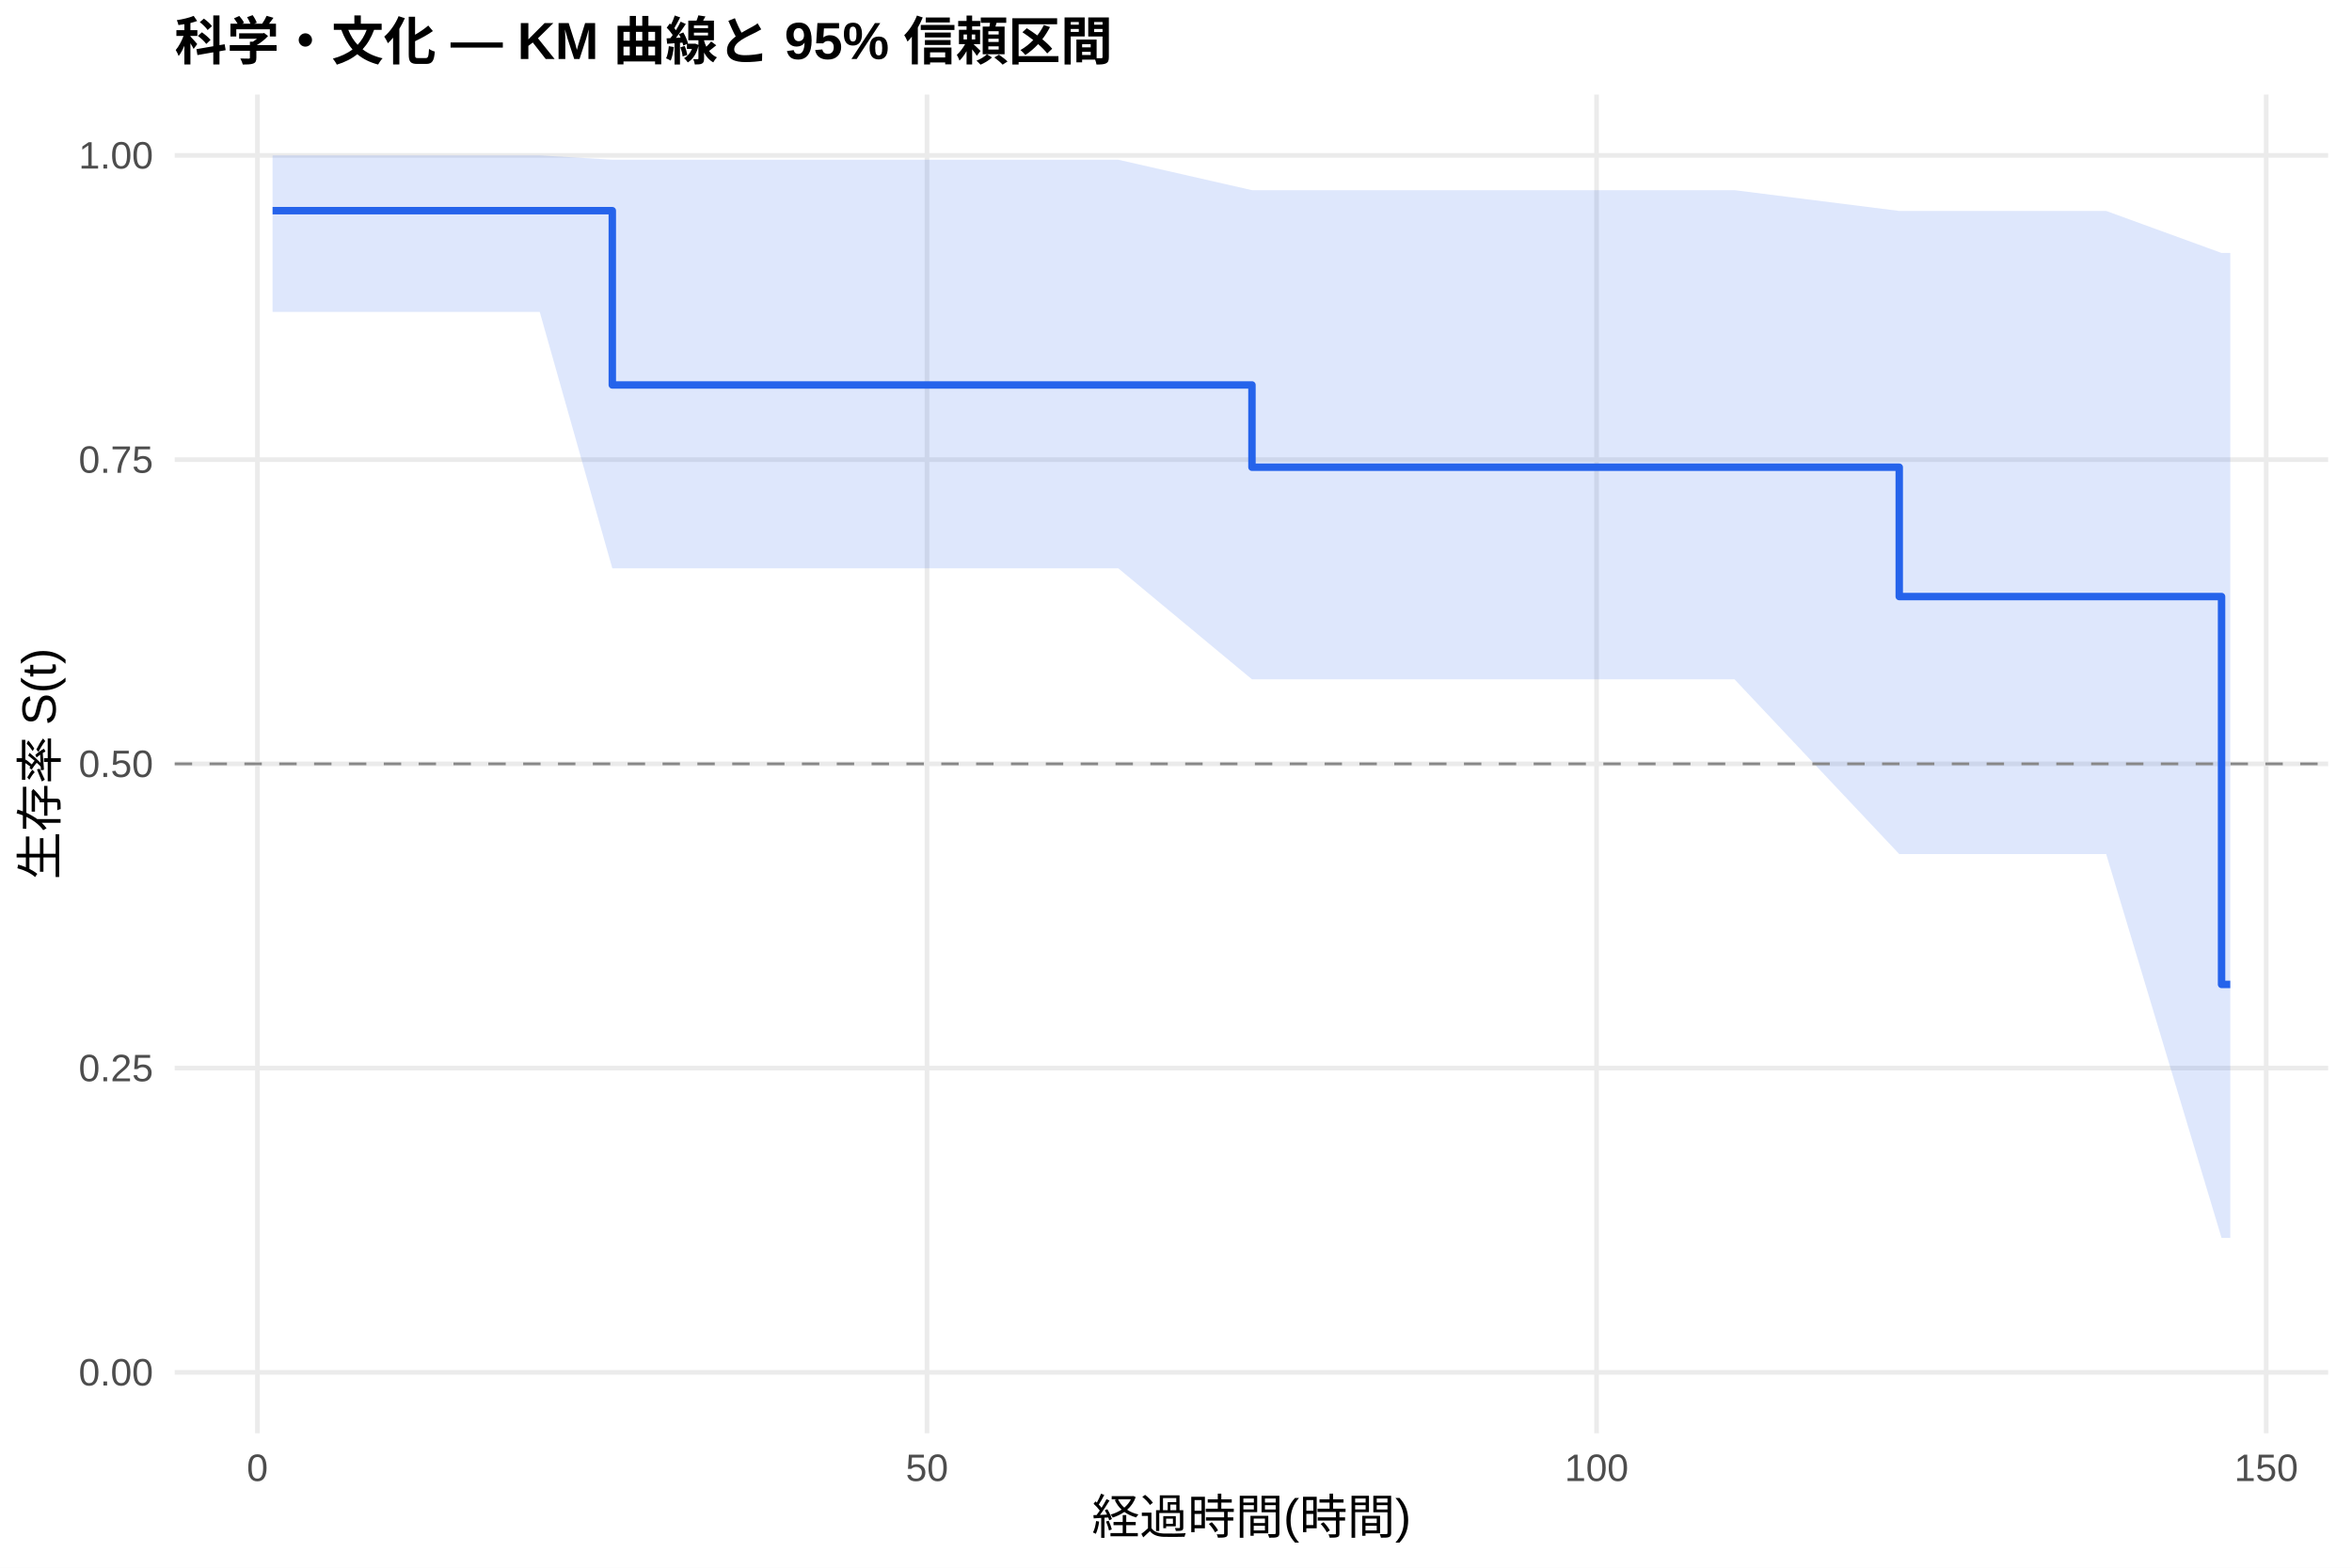
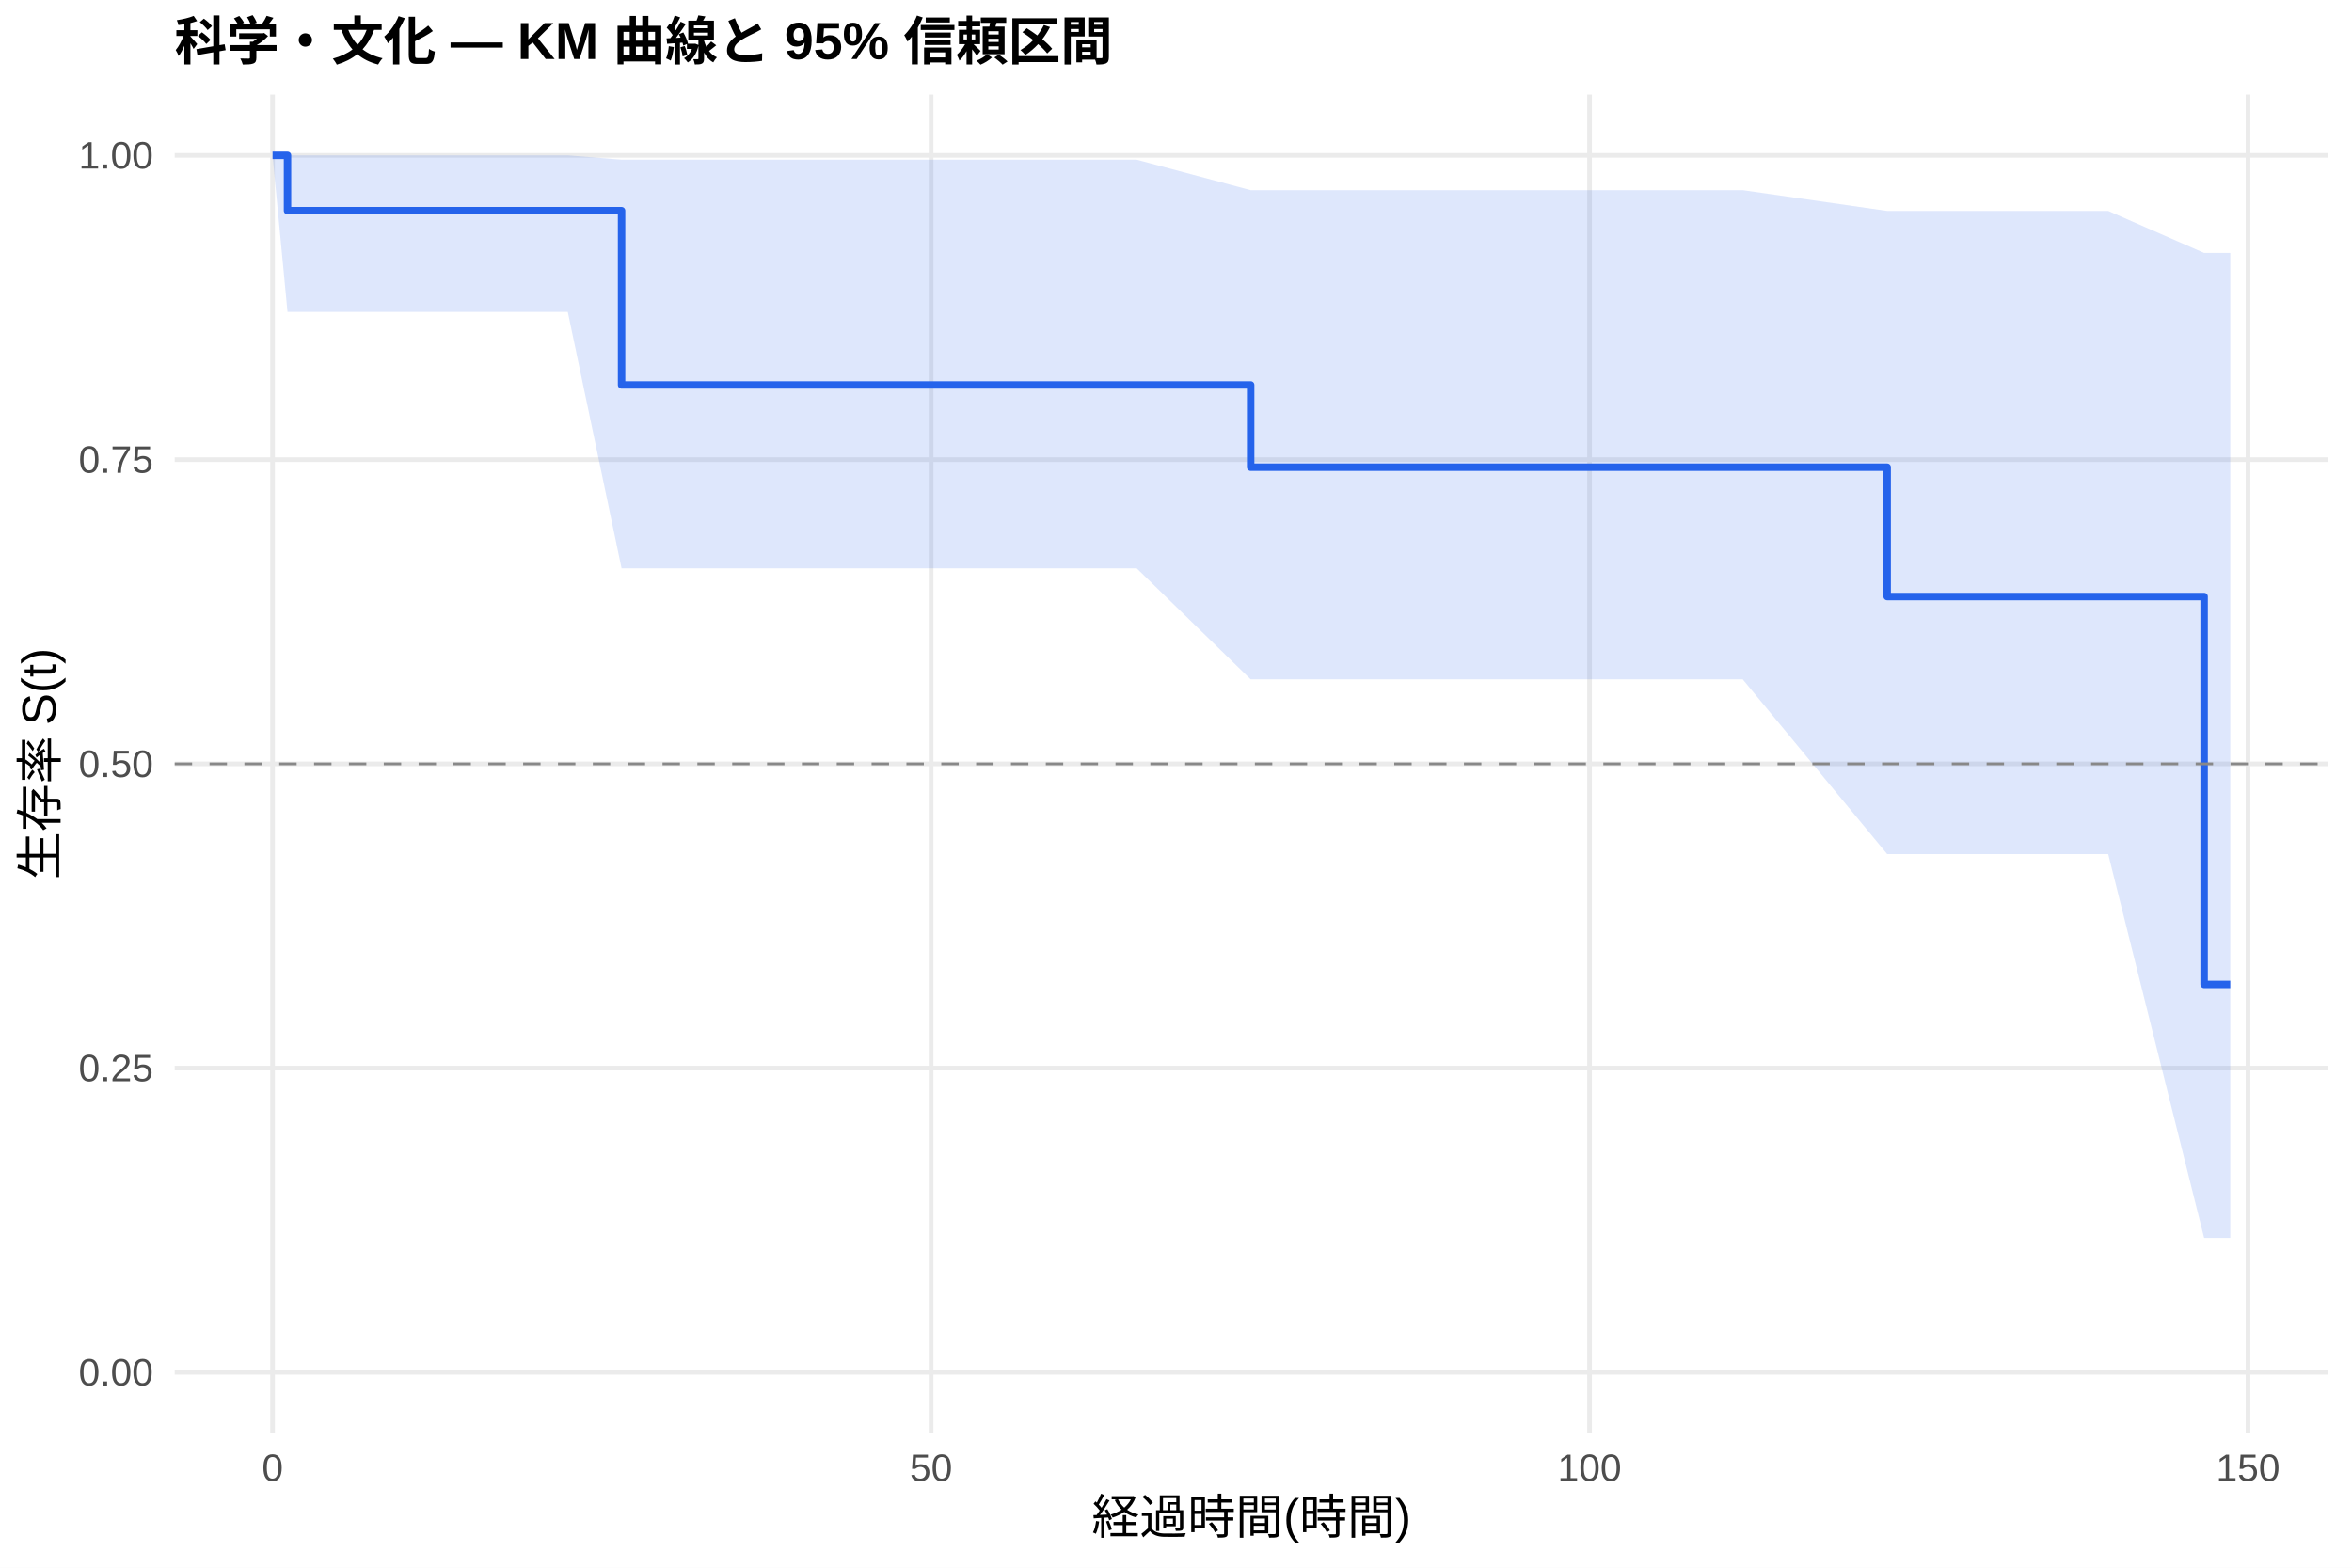
<svg xmlns="http://www.w3.org/2000/svg" width="540.00pt" height="360.00pt" viewBox="0 0 540.00 360.00">
  <g class="svglite">
    <defs>
      <style type="text/css">
    .svglite line, .svglite polyline, .svglite polygon, .svglite path, .svglite rect, .svglite circle {
      fill: none;
      stroke: #000000;
      stroke-linecap: round;
      stroke-linejoin: round;
      stroke-miterlimit: 10.00;
    }
    .svglite text {
      white-space: pre;
    }
    .svglite g.glyphgroup path {
      fill: inherit;
      stroke: none;
    }
  </style>
    </defs>
    <rect width="100%" height="100%" style="stroke: none; fill: #FFFFFF;" />
    <defs>
      <clipPath id="cpMC4wMHw1NDAuMDB8MC4wMHwzNjAuMDA=">
        <rect x="0.00" y="0.00" width="540.00" height="360.00" />
      </clipPath>
    </defs>
    <g clip-path="url(#cpMC4wMHw1NDAuMDB8MC4wMHwzNjAuMDA=)">
      <rect x="0" y="0.00" width="540.00" height="360.00" style="stroke-width: 1.07; stroke: none; fill: #FFFFFF;" />
    </g>
    <defs>
      <clipPath id="cpNDAuMTF8NTM0LjUyfDIxLjcxfDMyOS4xMg==">
        <rect x="40.11" y="21.71" width="494.41" height="307.41" />
      </clipPath>
    </defs>
    <g clip-path="url(#cpNDAuMTF8NTM0LjUyfDIxLjcxfDMyOS4xMg==)">
      <polyline points="40.11,315.14 534.52,315.14 " style="stroke-width: 1.07; stroke: #EBEBEB; stroke-linecap: butt;" />
      <polyline points="40.11,245.28 534.52,245.28 " style="stroke-width: 1.07; stroke: #EBEBEB; stroke-linecap: butt;" />
      <polyline points="40.11,175.41 534.52,175.41 " style="stroke-width: 1.07; stroke: #EBEBEB; stroke-linecap: butt;" />
      <polyline points="40.11,105.55 534.52,105.55 " style="stroke-width: 1.07; stroke: #EBEBEB; stroke-linecap: butt;" />
      <polyline points="40.11,35.68 534.52,35.68 " style="stroke-width: 1.07; stroke: #EBEBEB; stroke-linecap: butt;" />
-       <polyline points="59.10,329.12 59.10,21.71 " style="stroke-width: 1.07; stroke: #EBEBEB; stroke-linecap: butt;" />
-       <polyline points="212.83,329.12 212.83,21.71 " style="stroke-width: 1.07; stroke: #EBEBEB; stroke-linecap: butt;" />
-       <polyline points="366.56,329.12 366.56,21.71 " style="stroke-width: 1.07; stroke: #EBEBEB; stroke-linecap: butt;" />
-       <polyline points="520.30,329.12 520.30,21.71 " style="stroke-width: 1.07; stroke: #EBEBEB; stroke-linecap: butt;" />
-       <polygon points="62.58,35.68 123.92,35.68 140.58,36.68 184.85,36.68 220.16,36.68 223.08,36.68 250.96,36.68 256.75,36.68 287.44,43.67 287.85,43.67 320.34,43.67 388.39,43.67 398.23,43.67 436.05,48.44 464.80,48.44 483.56,48.44 510.05,58.09 512.05,58.09 512.05,284.27 510.05,284.27 483.56,196.13 464.80,196.13 436.05,196.13 398.23,156.00 388.39,156.00 320.34,156.00 287.85,156.00 287.44,156.00 256.75,130.51 250.96,130.51 223.08,130.51 220.16,130.51 184.85,130.51 140.58,130.51 123.92,71.63 62.58,71.63 " style="stroke-width: 0.00; stroke: none; stroke-linecap: butt; fill: #2563EB; fill-opacity: 0.15;" />
-       <polyline points="62.58,35.68 123.92,35.68 140.58,36.68 184.85,36.68 220.16,36.68 223.08,36.68 250.96,36.68 256.75,36.68 287.44,43.67 287.85,43.67 320.34,43.67 388.39,43.67 398.23,43.67 436.05,48.44 464.80,48.44 483.56,48.44 510.05,58.09 512.05,58.09 " style="stroke-width: 1.07; stroke: none; stroke-linecap: butt;" />
-       <polyline points="512.05,284.27 510.05,284.27 483.56,196.13 464.80,196.13 436.05,196.13 398.23,156.00 388.39,156.00 320.34,156.00 287.85,156.00 287.44,156.00 256.75,130.51 250.96,130.51 223.08,130.51 220.16,130.51 184.85,130.51 140.58,130.51 123.92,71.63 62.58,71.63 " style="stroke-width: 1.07; stroke: none; stroke-linecap: butt;" />
-       <polyline points="62.58,48.38 123.92,48.38 123.92,48.38 140.58,48.38 140.58,88.40 184.85,88.40 184.85,88.40 220.16,88.40 220.16,88.40 223.08,88.40 223.08,88.40 250.96,88.40 250.96,88.40 256.75,88.40 256.75,88.40 287.44,88.40 287.44,107.29 287.85,107.29 287.85,107.29 320.34,107.29 320.34,107.29 388.39,107.29 388.39,107.29 398.23,107.29 398.23,107.29 436.05,107.29 436.05,136.99 464.80,136.99 464.80,136.99 483.56,136.99 483.56,136.99 510.05,136.99 510.05,226.06 512.05,226.06 512.05,226.06 " style="stroke-width: 1.71; stroke: #2563EB; stroke-linecap: butt;" />
+       <polyline points="62.58,329.12 62.58,21.71 " style="stroke-width: 1.07; stroke: #EBEBEB; stroke-linecap: butt;" />
+       <polyline points="213.77,329.12 213.77,21.71 " style="stroke-width: 1.07; stroke: #EBEBEB; stroke-linecap: butt;" />
+       <polyline points="364.95,329.12 364.95,21.71 " style="stroke-width: 1.07; stroke: #EBEBEB; stroke-linecap: butt;" />
+       <polyline points="516.13,329.12 516.13,21.71 " style="stroke-width: 1.07; stroke: #EBEBEB; stroke-linecap: butt;" />
+       <polygon points="62.58,35.68 66.01,35.68 130.36,35.68 142.71,36.68 190.28,36.68 225.00,36.68 227.88,36.68 255.29,36.68 260.98,36.68 287.14,43.67 291.57,43.67 323.52,43.67 390.45,43.67 400.12,43.67 433.28,48.44 465.58,48.44 484.03,48.44 506.05,58.09 512.05,58.09 512.05,284.27 506.05,284.27 484.03,196.13 465.58,196.13 433.28,196.13 400.12,156.00 390.45,156.00 323.52,156.00 291.57,156.00 287.14,156.00 260.98,130.51 255.29,130.51 227.88,130.51 225.00,130.51 190.28,130.51 142.71,130.51 130.36,71.63 66.01,71.63 62.58,35.68 " style="stroke-width: 0.00; stroke: none; stroke-linecap: butt; fill: #2563EB; fill-opacity: 0.15;" />
+       <polyline points="62.58,35.68 66.01,35.68 130.36,35.68 142.71,36.68 190.28,36.68 225.00,36.68 227.88,36.68 255.29,36.68 260.98,36.68 287.14,43.67 291.57,43.67 323.52,43.67 390.45,43.67 400.12,43.67 433.28,48.44 465.58,48.44 484.03,48.44 506.05,58.09 512.05,58.09 " style="stroke-width: 1.07; stroke: none; stroke-linecap: butt;" />
+       <polyline points="512.05,284.27 506.05,284.27 484.03,196.13 465.58,196.13 433.28,196.13 400.12,156.00 390.45,156.00 323.52,156.00 291.57,156.00 287.14,156.00 260.98,130.51 255.29,130.51 227.88,130.51 225.00,130.51 190.28,130.51 142.71,130.51 130.36,71.63 66.01,71.63 62.58,35.68 " style="stroke-width: 1.07; stroke: none; stroke-linecap: butt;" />
+       <polyline points="62.58,35.68 66.01,35.68 66.01,48.38 130.36,48.38 130.36,48.38 142.71,48.38 142.71,88.40 190.28,88.40 190.28,88.40 225.00,88.40 225.00,88.40 227.88,88.40 227.88,88.40 255.29,88.40 255.29,88.40 260.98,88.40 260.98,88.40 287.14,88.40 287.14,107.29 291.57,107.29 291.57,107.29 323.52,107.29 323.52,107.29 390.45,107.29 390.45,107.29 400.12,107.29 400.12,107.29 433.28,107.29 433.28,136.99 465.58,136.99 465.58,136.99 484.03,136.99 484.03,136.99 506.05,136.99 506.05,226.06 512.05,226.06 512.05,226.06 " style="stroke-width: 1.71; stroke: #2563EB; stroke-linecap: butt;" />
      <line x1="40.11" y1="175.41" x2="534.52" y2="175.41" style="stroke-width: 0.64; stroke: #888888; stroke-dasharray: 4.00,4.00; stroke-linecap: butt;" />
    </g>
    <g clip-path="url(#cpMC4wMHw1NDAuMDB8MC4wMHwzNjAuMDA=)">
      <text x="35.18" y="318.17" text-anchor="end" style="font-size: 8.80px;fill: #4D4D4D; font-family: &quot;Liberation Sans&quot;;" textLength="17.11px" lengthAdjust="spacingAndGlyphs">0.00</text>
      <text x="35.18" y="248.30" text-anchor="end" style="font-size: 8.80px;fill: #4D4D4D; font-family: &quot;Liberation Sans&quot;;" textLength="17.11px" lengthAdjust="spacingAndGlyphs">0.25</text>
      <text x="35.18" y="178.44" text-anchor="end" style="font-size: 8.80px;fill: #4D4D4D; font-family: &quot;Liberation Sans&quot;;" textLength="17.11px" lengthAdjust="spacingAndGlyphs">0.50</text>
      <text x="35.18" y="108.57" text-anchor="end" style="font-size: 8.80px;fill: #4D4D4D; font-family: &quot;Liberation Sans&quot;;" textLength="17.11px" lengthAdjust="spacingAndGlyphs">0.75</text>
      <text x="35.18" y="38.71" text-anchor="end" style="font-size: 8.80px;fill: #4D4D4D; font-family: &quot;Liberation Sans&quot;;" textLength="17.11px" lengthAdjust="spacingAndGlyphs">1.00</text>
-       <text x="59.10" y="340.10" text-anchor="middle" style="font-size: 8.80px;fill: #4D4D4D; font-family: &quot;Liberation Sans&quot;;" textLength="4.89px" lengthAdjust="spacingAndGlyphs">0</text>
-       <text x="212.83" y="340.10" text-anchor="middle" style="font-size: 8.80px;fill: #4D4D4D; font-family: &quot;Liberation Sans&quot;;" textLength="9.78px" lengthAdjust="spacingAndGlyphs">50</text>
-       <text x="366.56" y="340.10" text-anchor="middle" style="font-size: 8.80px;fill: #4D4D4D; font-family: &quot;Liberation Sans&quot;;" textLength="14.67px" lengthAdjust="spacingAndGlyphs">100</text>
-       <text x="520.30" y="340.10" text-anchor="middle" style="font-size: 8.80px;fill: #4D4D4D; font-family: &quot;Liberation Sans&quot;;" textLength="14.67px" lengthAdjust="spacingAndGlyphs">150</text>
+       <text x="62.58" y="340.10" text-anchor="middle" style="font-size: 8.80px;fill: #4D4D4D; font-family: &quot;Liberation Sans&quot;;" textLength="4.89px" lengthAdjust="spacingAndGlyphs">0</text>
+       <text x="213.77" y="340.10" text-anchor="middle" style="font-size: 8.80px;fill: #4D4D4D; font-family: &quot;Liberation Sans&quot;;" textLength="9.78px" lengthAdjust="spacingAndGlyphs">50</text>
+       <text x="364.95" y="340.10" text-anchor="middle" style="font-size: 8.80px;fill: #4D4D4D; font-family: &quot;Liberation Sans&quot;;" textLength="14.67px" lengthAdjust="spacingAndGlyphs">100</text>
+       <text x="516.13" y="340.10" text-anchor="middle" style="font-size: 8.80px;fill: #4D4D4D; font-family: &quot;Liberation Sans&quot;;" textLength="14.67px" lengthAdjust="spacingAndGlyphs">150</text>
      <text x="287.32" y="352.24" text-anchor="middle" style="font-size: 11.00px; font-family: &quot;Liberation Sans&quot;;" textLength="73.31px" lengthAdjust="spacingAndGlyphs">経過時間(時間)</text>
      <text transform="translate(13.05,175.41) rotate(-90)" text-anchor="middle" style="font-size: 11.00px; font-family: &quot;Liberation Sans&quot;;" textLength="53.78px" lengthAdjust="spacingAndGlyphs">生存率 S(t)</text>
      <text x="40.11" y="13.74" style="font-size: 12.00px; font-weight: bold; font-family: &quot;Liberation Sans&quot;;" textLength="215.33px" lengthAdjust="spacingAndGlyphs">科学・文化 — KM 曲線と 95% 信頼区間</text>
    </g>
  </g>
</svg>
